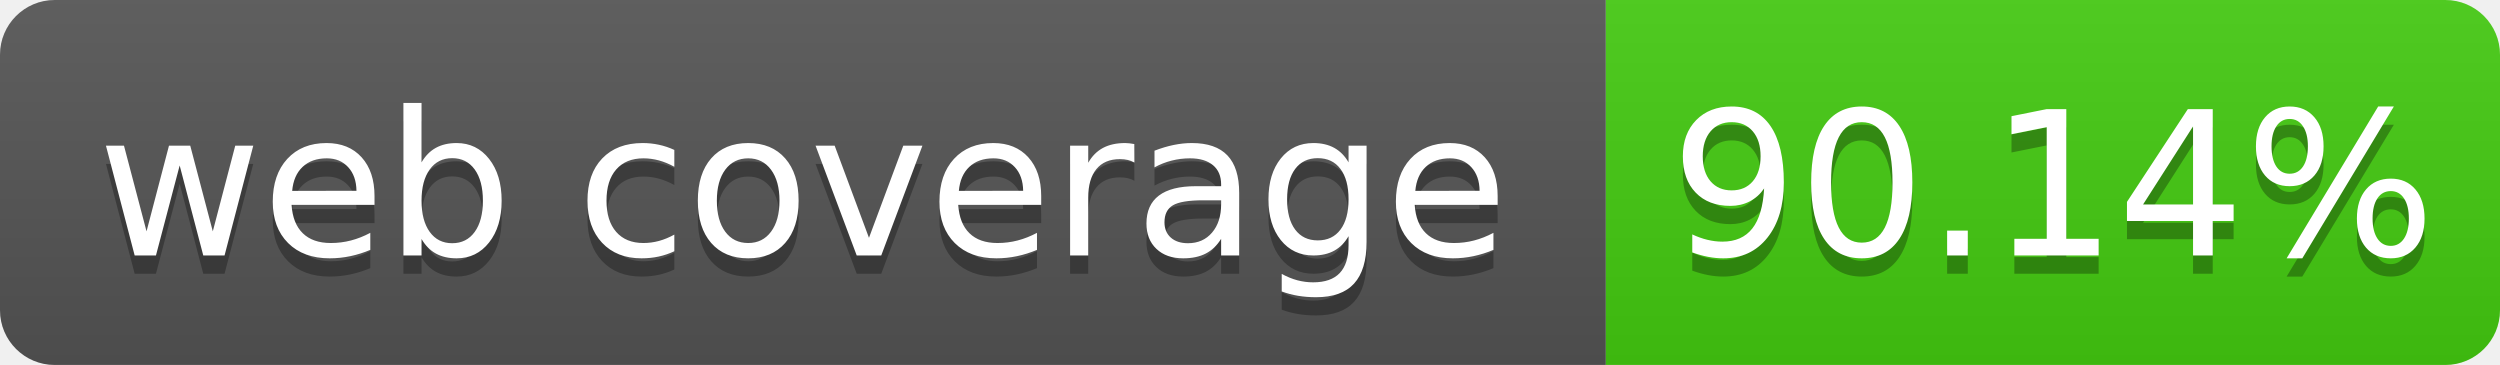
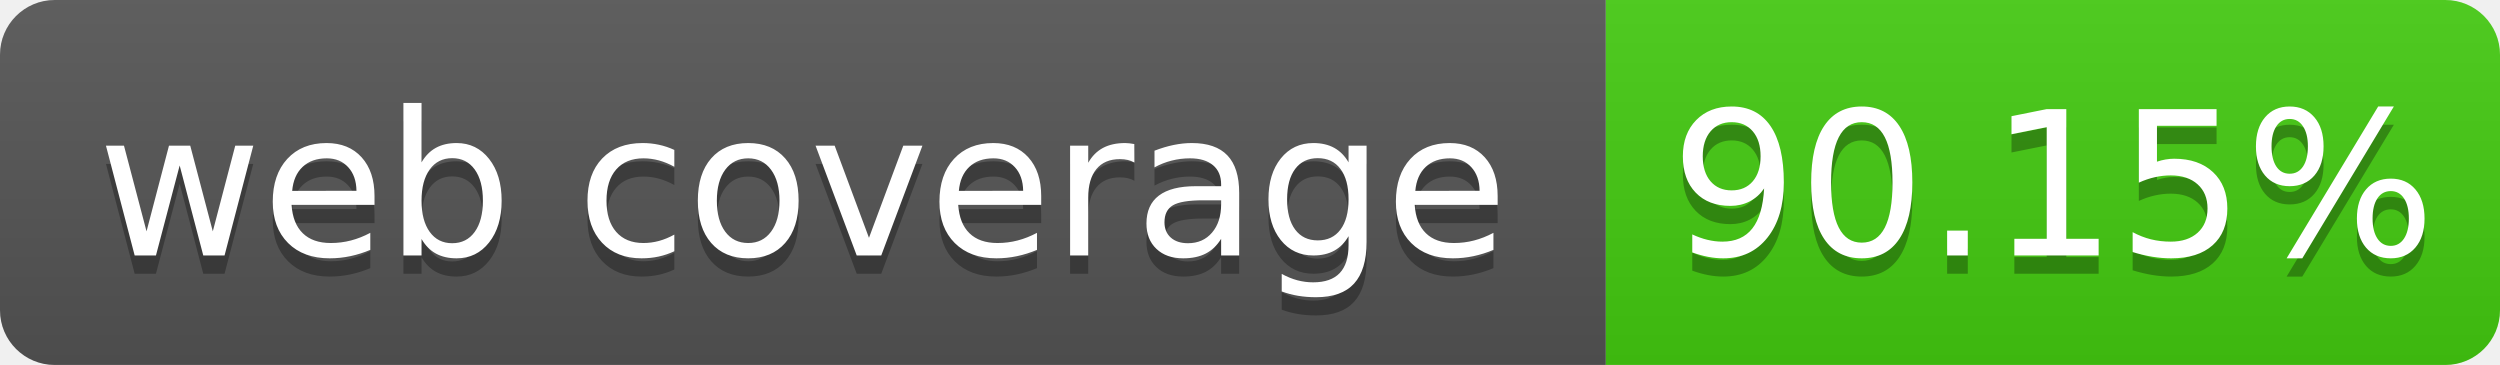
- <svg xmlns="http://www.w3.org/2000/svg" width="137" height="20" role="img" aria-label="web coverage: 90.14%">
+ <svg xmlns="http://www.w3.org/2000/svg" width="137" height="20" role="img" aria-label="web coverage: 90.15%">
  <linearGradient id="s" x2="0" y2="100%">
    <stop offset="0" stop-color="#bbb" stop-opacity=".1" />
    <stop offset="1" stop-opacity=".1" />
  </linearGradient>
  <clipPath id="r">
    <rect width="137" height="20" rx="3" fill="#fff" />
  </clipPath>
  <g clip-path="url(#r)">
    <rect width="88" height="20" fill="#555" />
    <rect x="88" width="49" height="20" fill="#4c1" />
    <rect width="137" height="20" fill="url(#s)" />
  </g>
  <g fill="#fff" text-anchor="middle" font-family="Verdana,Geneva,DejaVu Sans,sans-serif" font-size="110" text-rendering="geometricPrecision">
    <text x="440" y="150" fill="#010101" fill-opacity=".3" transform="scale(.1)" textLength="780">web coverage</text>
    <text x="440" y="140" transform="scale(.1)" fill="#fff" textLength="780">web coverage</text>
-     <text x="1125" y="150" fill="#010101" fill-opacity=".3" transform="scale(.1)" textLength="390">90.14%</text>
-     <text x="1125" y="140" transform="scale(.1)" fill="#fff" textLength="390">90.14%</text>
+     <text x="1125" y="150" fill="#010101" fill-opacity=".3" transform="scale(.1)" textLength="390">90.15%</text>
+     <text x="1125" y="140" transform="scale(.1)" fill="#fff" textLength="390">90.15%</text>
  </g>
</svg>
